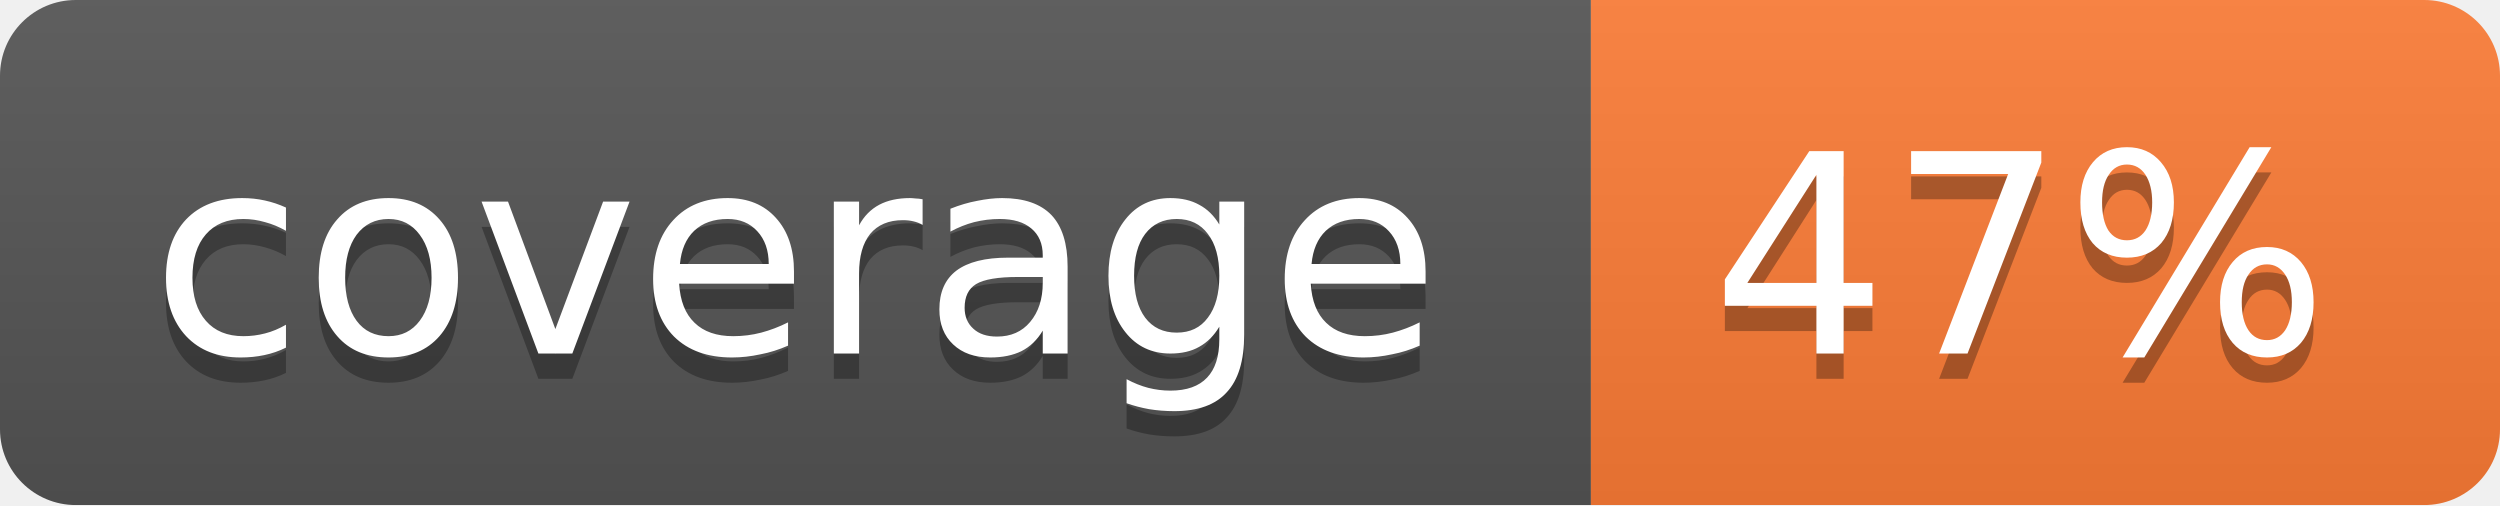
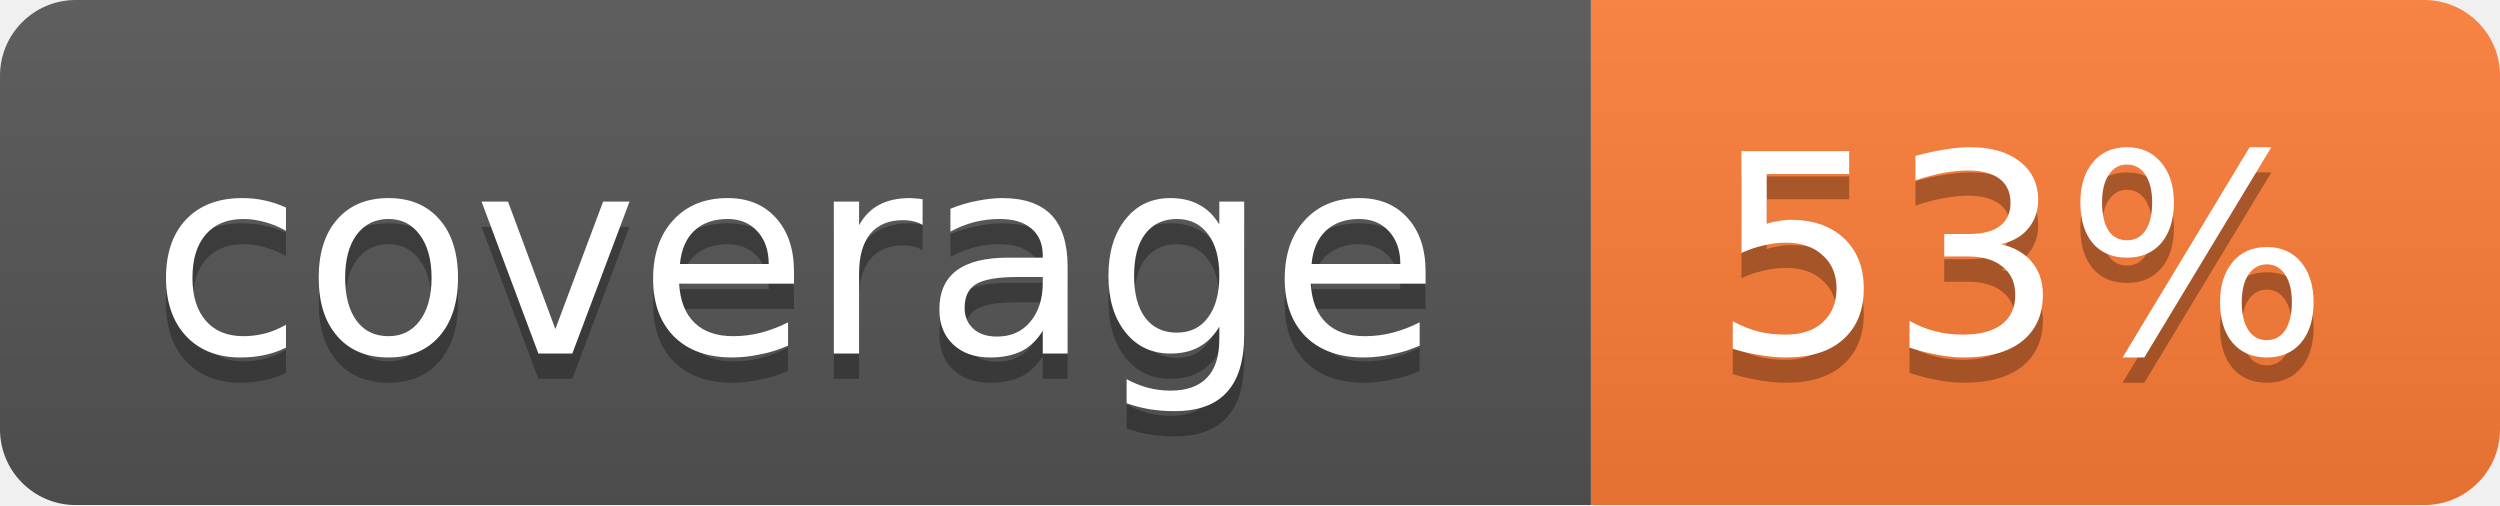
<svg xmlns="http://www.w3.org/2000/svg" width="99" height="20">
  <linearGradient id="b" x2="0" y2="100%">
    <stop offset="0" stop-color="#bbb" stop-opacity=".1" />
    <stop offset="1" stop-opacity=".1" />
  </linearGradient>
  <mask id="a">
    <rect width="99" height="20" rx="3" fill="#fff" />
  </mask>
  <g mask="url(#a)">
    <path fill="#555" d="M0 0h63v20H0z" />
    <path fill="#fe7d37" d="M63 0h36v20H63z" />
    <path fill="url(#b)" d="M0 0h99v20H0z" />
  </g>
  <g fill="#fff" text-anchor="middle" font-family="DejaVu Sans,Verdana,Geneva,sans-serif" font-size="11">
    <text x="31.5" y="15" fill="#010101" fill-opacity=".3">coverage</text>
    <text x="31.5" y="14">coverage</text>
-     <text x="80" y="15" fill="#010101" fill-opacity=".3">47%</text>
-     <text x="80" y="14">47%</text>
+     <text x="80" y="15" fill="#010101" fill-opacity=".3">53%</text>
+     <text x="80" y="14">53%</text>
  </g>
</svg>
